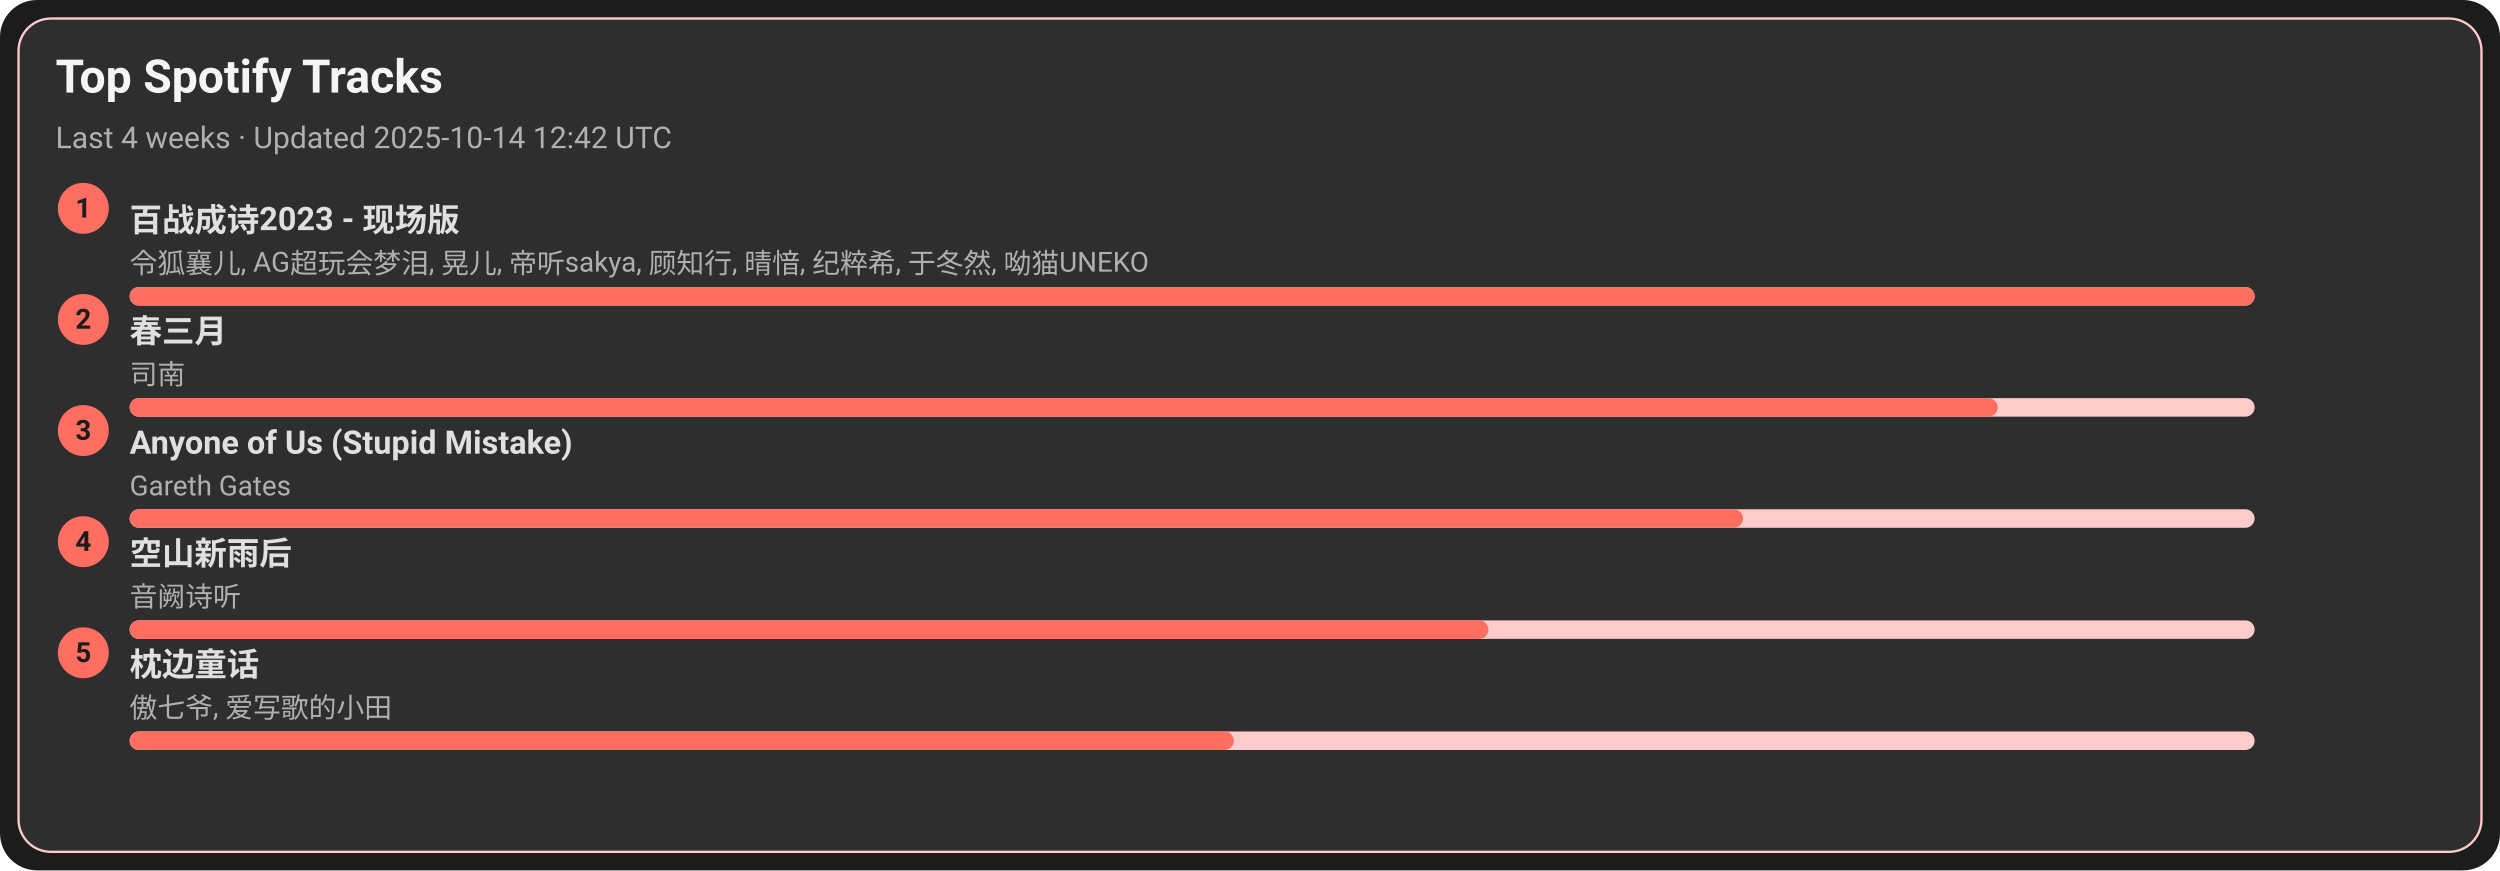
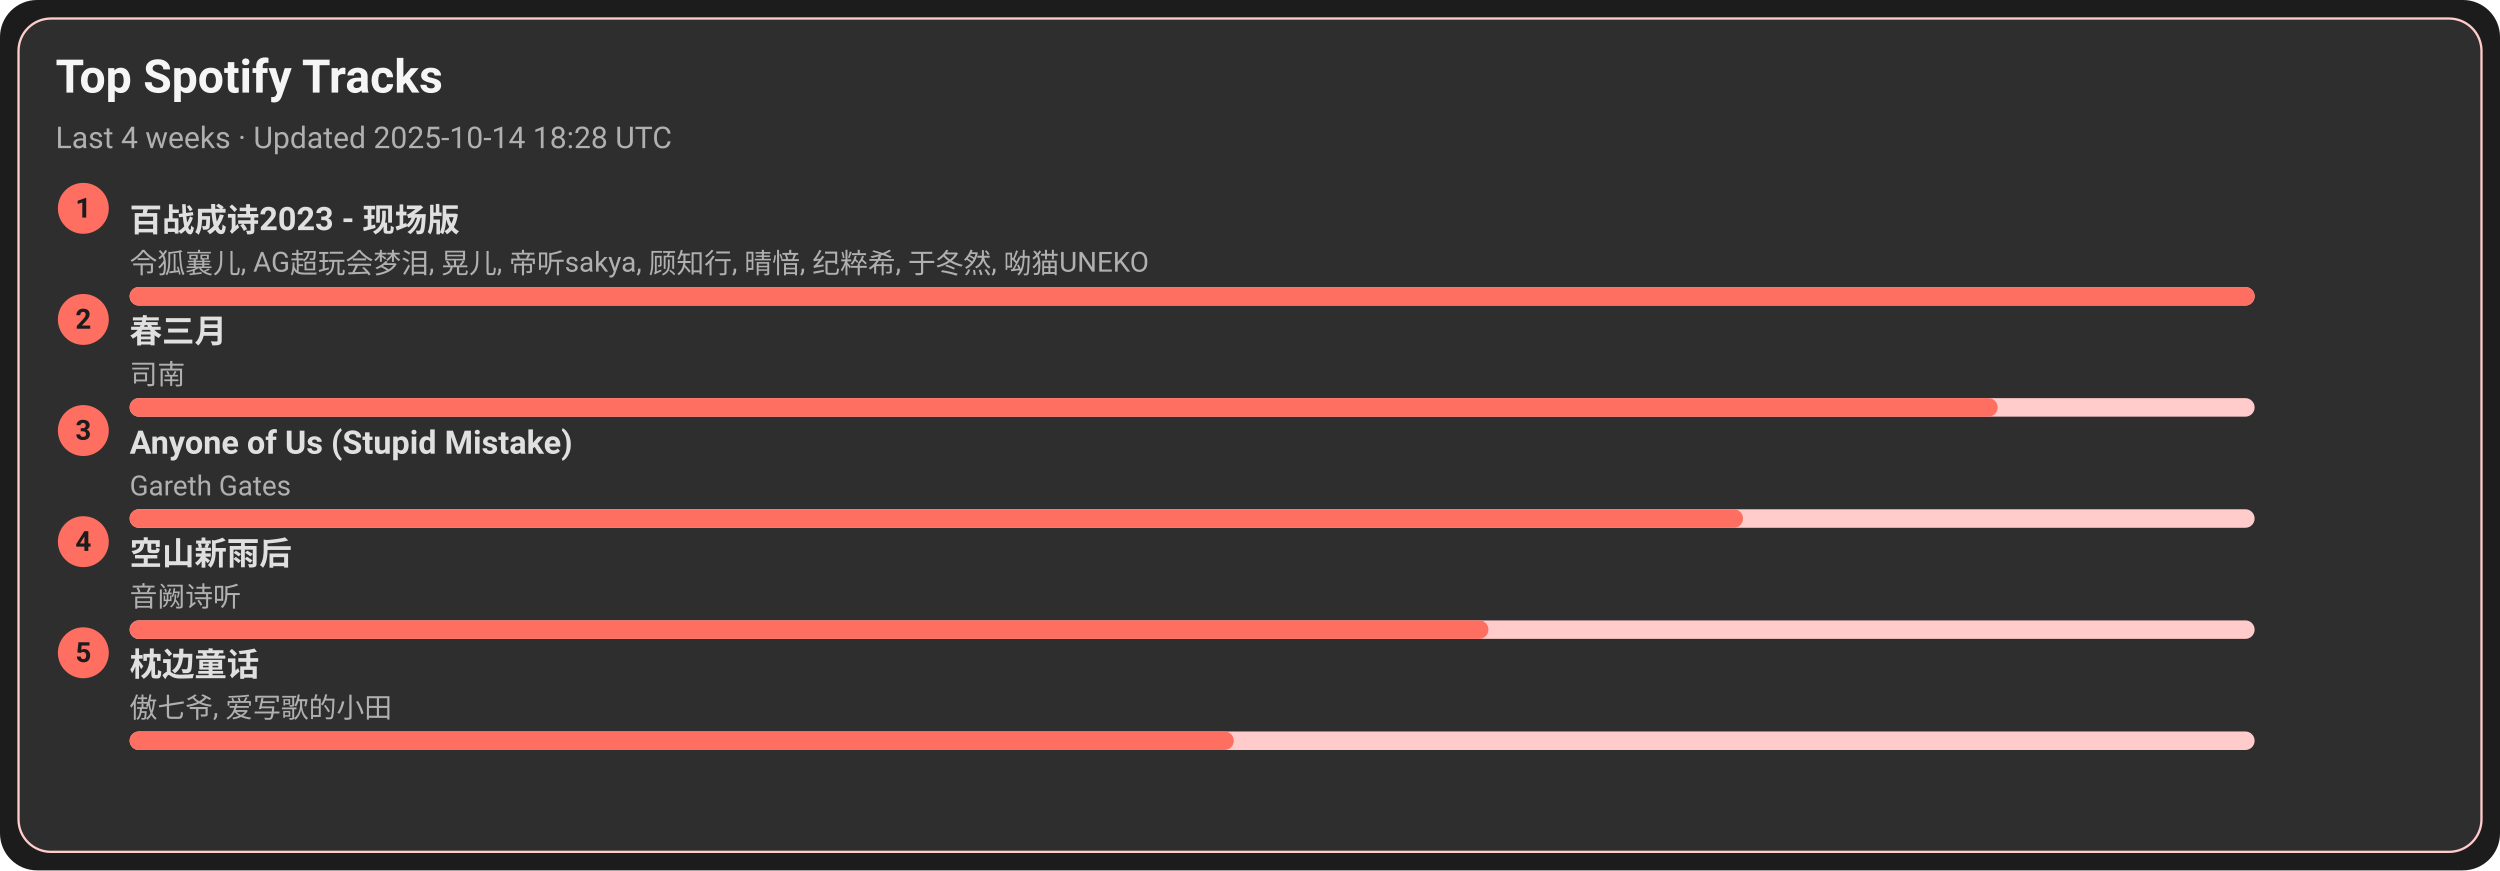
<svg xmlns="http://www.w3.org/2000/svg" width="1080" height="376" viewBox="0 0 1080 376">
  <style>text{font-family:-apple-system,BlinkMacSystemFont,Segoe UI,Roboto,Ubuntu,Helvetica Neue,Arial,Noto Sans,sans-serif}</style>
  <rect width="1080" height="376" rx="16" fill="#1c1c1c" />
  <rect x="8" y="8" width="1064" height="360" rx="14" fill="#2e2e2e" stroke="#ffcccb" />
  <text x="24" y="40" font-size="20" fill="#f5f5f5" font-weight="600">Top Spotify Tracks</text>
-   <text x="24" y="64" font-size="13" fill="#b0b0b0">Last 4 weeks · Updated 2025-10-14 12:42 UTC</text>
+   <text x="24" y="64" font-size="13" fill="#b0b0b0">Last 4 weeks · Updated 2025-10-14 18:28 UTC</text>
  <circle cx="36" cy="90" r="11" fill="#ff6f61" />
  <text x="36" y="94" text-anchor="middle" font-size="12" fill="#1c1c1c" font-weight="700">1</text>
  <a href="https://open.spotify.com/track/2gttnS8fWnDwziLFt2TLEi" target="_blank" rel="noopener noreferrer">
    <text x="56" y="100" font-size="14" fill="#e0e0e0" font-weight="600">百战成诗2023 - 现场版</text>
  </a>
  <text x="56" y="118" font-size="12" fill="#b0b0b0">令狐襄儿, AG超玩会梦泪, 晃儿, 帝听sakya, 顾知行, 晴愔, 纪粹希, 于冬然, 呦猫UNEKO</text>
  <rect x="56" y="124" width="918" height="8" rx="4" fill="#ffcccb" />
  <rect x="56" y="124" width="918" height="8" rx="4" fill="#ff6f61" />
  <circle cx="36" cy="138" r="11" fill="#ff6f61" />
  <text x="36" y="142" text-anchor="middle" font-size="12" fill="#1c1c1c" font-weight="700">2</text>
  <a href="https://open.spotify.com/track/5A9BOP4WTk2UayDlMb8w98" target="_blank" rel="noopener noreferrer">
    <text x="56" y="148" font-size="14" fill="#e0e0e0" font-weight="600">春三月</text>
  </a>
  <text x="56" y="166" font-size="12" fill="#b0b0b0">司南</text>
  <rect x="56" y="172" width="918" height="8" rx="4" fill="#ffcccb" />
  <rect x="56" y="172" width="807" height="8" rx="4" fill="#ff6f61" />
  <circle cx="36" cy="186" r="11" fill="#ff6f61" />
  <text x="36" y="190" text-anchor="middle" font-size="12" fill="#1c1c1c" font-weight="700">3</text>
  <a href="https://open.spotify.com/track/7KZo8AI9F3Vnn3FXEYBL9f" target="_blank" rel="noopener noreferrer">
    <text x="56" y="196" font-size="14" fill="#e0e0e0" font-weight="600">Anyone of Us (Stupid Mistake)</text>
  </a>
  <text x="56" y="214" font-size="12" fill="#b0b0b0">Gareth Gates</text>
  <rect x="56" y="220" width="918" height="8" rx="4" fill="#ffcccb" />
  <rect x="56" y="220" width="697" height="8" rx="4" fill="#ff6f61" />
  <circle cx="36" cy="234" r="11" fill="#ff6f61" />
  <text x="36" y="238" text-anchor="middle" font-size="12" fill="#1c1c1c" font-weight="700">4</text>
  <a href="https://open.spotify.com/track/7c1D58U8AIVOGlYzh5U6sk" target="_blank" rel="noopener noreferrer">
    <text x="56" y="244" font-size="14" fill="#e0e0e0" font-weight="600">空山新雨后</text>
  </a>
  <text x="56" y="262" font-size="12" fill="#b0b0b0">音阙诗听</text>
  <rect x="56" y="268" width="918" height="8" rx="4" fill="#ffcccb" />
  <rect x="56" y="268" width="587" height="8" rx="4" fill="#ff6f61" />
  <circle cx="36" cy="282" r="11" fill="#ff6f61" />
  <text x="36" y="286" text-anchor="middle" font-size="12" fill="#1c1c1c" font-weight="700">5</text>
  <a href="https://open.spotify.com/track/3I8tlHNA9NM8dL0B23xGIY" target="_blank" rel="noopener noreferrer">
    <text x="56" y="292" font-size="14" fill="#e0e0e0" font-weight="600">枕边童话</text>
  </a>
  <text x="56" y="310" font-size="12" fill="#b0b0b0">傲七爷, 爱写歌的小田</text>
  <rect x="56" y="316" width="918" height="8" rx="4" fill="#ffcccb" />
  <rect x="56" y="316" width="477" height="8" rx="4" fill="#ff6f61" />
</svg>
